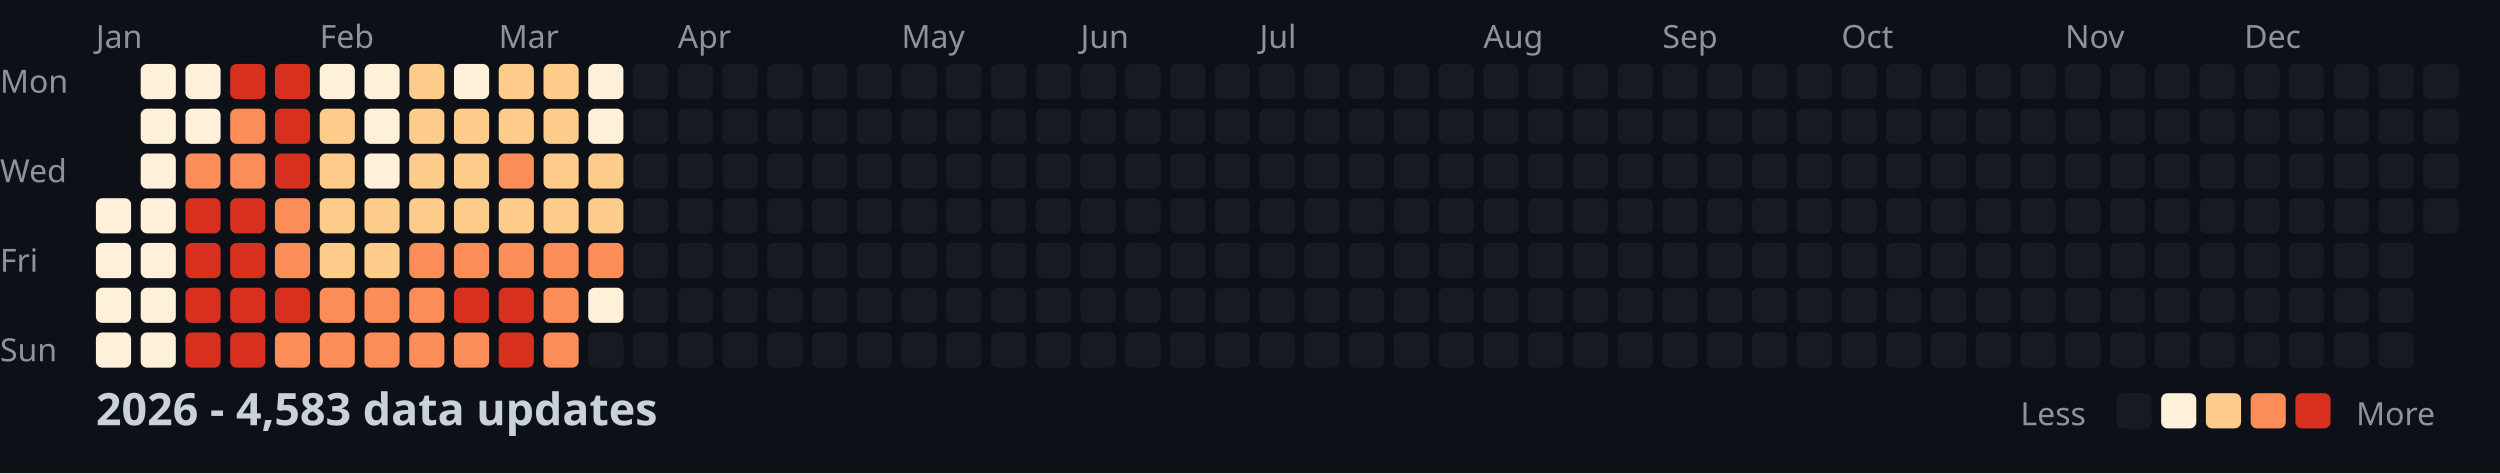
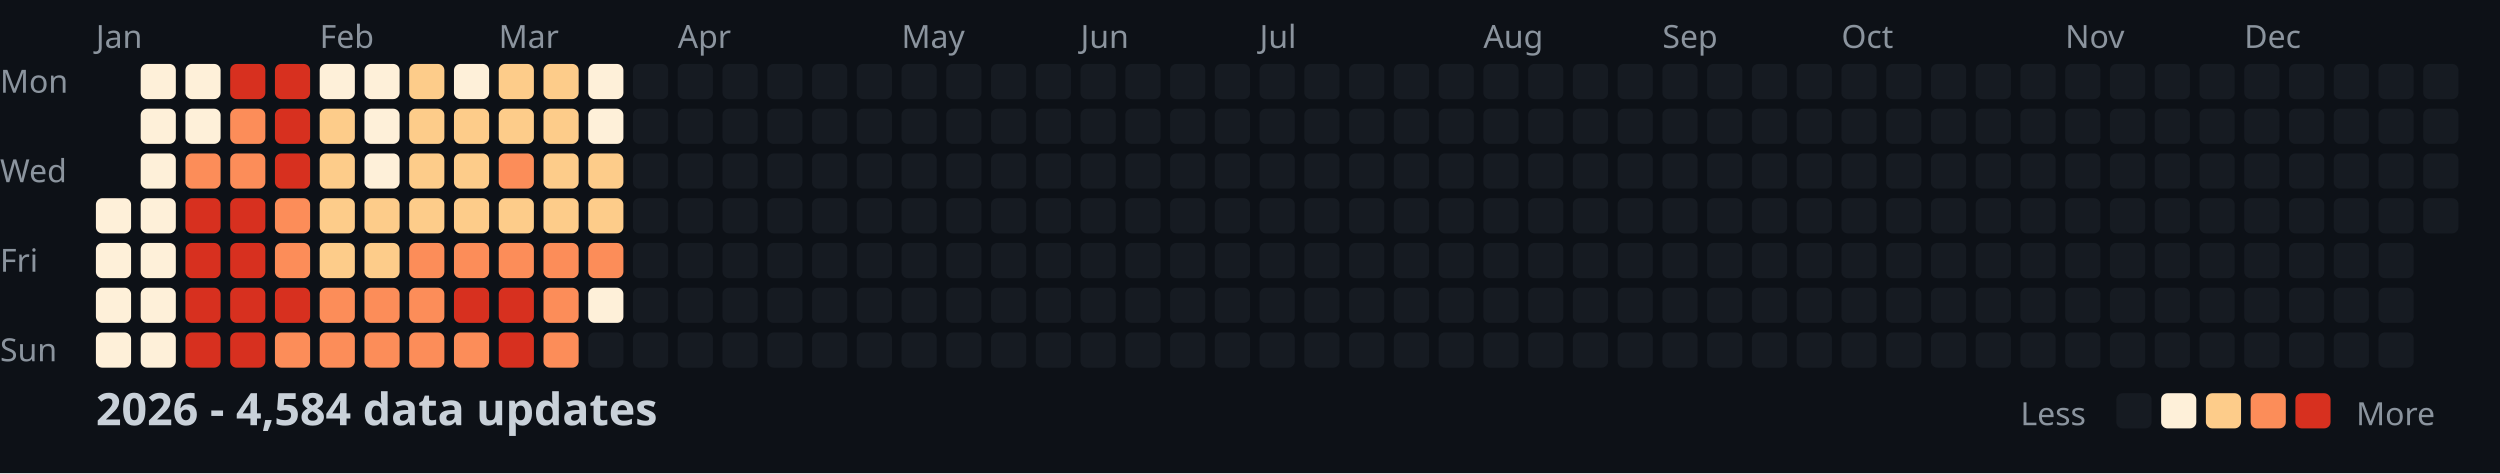
<svg xmlns="http://www.w3.org/2000/svg" width="782" height="148">
  <style>
    .month { font: 10px sans-serif; fill: #8b949e; }
    .day { font: 10px sans-serif; fill: #8b949e; }
    .title { font: bold 14px sans-serif; fill: #c9d1d9; }
    .legend { font: 10px sans-serif; fill: #8b949e; }
  </style>
  <rect width="100%" height="100%" fill="#0d1117" />
  <text x="0" y="29" class="day">Mon</text>
  <text x="0" y="57" class="day">Wed</text>
  <text x="0" y="85" class="day">Fri</text>
  <text x="0" y="113" class="day">Sun</text>
  <text x="30" y="15" class="month">Jan</text>
  <text x="100" y="15" class="month">Feb</text>
  <text x="156" y="15" class="month">Mar</text>
  <text x="212" y="15" class="month">Apr</text>
  <text x="282" y="15" class="month">May</text>
  <text x="338" y="15" class="month">Jun</text>
  <text x="394" y="15" class="month">Jul</text>
  <text x="464" y="15" class="month">Aug</text>
  <text x="520" y="15" class="month">Sep</text>
  <text x="576" y="15" class="month">Oct</text>
  <text x="646" y="15" class="month">Nov</text>
  <text x="702" y="15" class="month">Dec</text>
  <rect x="30" y="62" width="11" height="11" fill="#fef0d9" rx="2" />
  <rect x="30" y="76" width="11" height="11" fill="#fef0d9" rx="2" />
  <rect x="30" y="90" width="11" height="11" fill="#fef0d9" rx="2" />
  <rect x="30" y="104" width="11" height="11" fill="#fef0d9" rx="2" />
  <rect x="44" y="20" width="11" height="11" fill="#fef0d9" rx="2" />
  <rect x="44" y="34" width="11" height="11" fill="#fef0d9" rx="2" />
  <rect x="44" y="48" width="11" height="11" fill="#fef0d9" rx="2" />
  <rect x="44" y="62" width="11" height="11" fill="#fef0d9" rx="2" />
  <rect x="44" y="76" width="11" height="11" fill="#fef0d9" rx="2" />
  <rect x="44" y="90" width="11" height="11" fill="#fef0d9" rx="2" />
  <rect x="44" y="104" width="11" height="11" fill="#fef0d9" rx="2" />
  <rect x="58" y="20" width="11" height="11" fill="#fef0d9" rx="2" />
  <rect x="58" y="34" width="11" height="11" fill="#fef0d9" rx="2" />
  <rect x="58" y="48" width="11" height="11" fill="#fc8d59" rx="2" />
  <rect x="58" y="62" width="11" height="11" fill="#d7301f" rx="2" />
  <rect x="58" y="76" width="11" height="11" fill="#d7301f" rx="2" />
  <rect x="58" y="90" width="11" height="11" fill="#d7301f" rx="2" />
  <rect x="58" y="104" width="11" height="11" fill="#d7301f" rx="2" />
  <rect x="72" y="20" width="11" height="11" fill="#d7301f" rx="2" />
  <rect x="72" y="34" width="11" height="11" fill="#fc8d59" rx="2" />
  <rect x="72" y="48" width="11" height="11" fill="#fc8d59" rx="2" />
  <rect x="72" y="62" width="11" height="11" fill="#d7301f" rx="2" />
  <rect x="72" y="76" width="11" height="11" fill="#d7301f" rx="2" />
  <rect x="72" y="90" width="11" height="11" fill="#d7301f" rx="2" />
  <rect x="72" y="104" width="11" height="11" fill="#d7301f" rx="2" />
  <rect x="86" y="20" width="11" height="11" fill="#d7301f" rx="2" />
  <rect x="86" y="34" width="11" height="11" fill="#d7301f" rx="2" />
  <rect x="86" y="48" width="11" height="11" fill="#d7301f" rx="2" />
  <rect x="86" y="62" width="11" height="11" fill="#fc8d59" rx="2" />
  <rect x="86" y="76" width="11" height="11" fill="#fc8d59" rx="2" />
  <rect x="86" y="90" width="11" height="11" fill="#d7301f" rx="2" />
  <rect x="86" y="104" width="11" height="11" fill="#fc8d59" rx="2" />
  <rect x="100" y="20" width="11" height="11" fill="#fef0d9" rx="2" />
  <rect x="100" y="34" width="11" height="11" fill="#fdcc8a" rx="2" />
  <rect x="100" y="48" width="11" height="11" fill="#fdcc8a" rx="2" />
  <rect x="100" y="62" width="11" height="11" fill="#fdcc8a" rx="2" />
  <rect x="100" y="76" width="11" height="11" fill="#fdcc8a" rx="2" />
  <rect x="100" y="90" width="11" height="11" fill="#fc8d59" rx="2" />
  <rect x="100" y="104" width="11" height="11" fill="#fc8d59" rx="2" />
  <rect x="114" y="20" width="11" height="11" fill="#fef0d9" rx="2" />
  <rect x="114" y="34" width="11" height="11" fill="#fef0d9" rx="2" />
  <rect x="114" y="48" width="11" height="11" fill="#fef0d9" rx="2" />
  <rect x="114" y="62" width="11" height="11" fill="#fdcc8a" rx="2" />
  <rect x="114" y="76" width="11" height="11" fill="#fdcc8a" rx="2" />
  <rect x="114" y="90" width="11" height="11" fill="#fc8d59" rx="2" />
  <rect x="114" y="104" width="11" height="11" fill="#fc8d59" rx="2" />
  <rect x="128" y="20" width="11" height="11" fill="#fdcc8a" rx="2" />
  <rect x="128" y="34" width="11" height="11" fill="#fdcc8a" rx="2" />
  <rect x="128" y="48" width="11" height="11" fill="#fdcc8a" rx="2" />
  <rect x="128" y="62" width="11" height="11" fill="#fdcc8a" rx="2" />
  <rect x="128" y="76" width="11" height="11" fill="#fc8d59" rx="2" />
  <rect x="128" y="90" width="11" height="11" fill="#fc8d59" rx="2" />
  <rect x="128" y="104" width="11" height="11" fill="#fc8d59" rx="2" />
  <rect x="142" y="20" width="11" height="11" fill="#fef0d9" rx="2" />
  <rect x="142" y="34" width="11" height="11" fill="#fdcc8a" rx="2" />
  <rect x="142" y="48" width="11" height="11" fill="#fdcc8a" rx="2" />
  <rect x="142" y="62" width="11" height="11" fill="#fdcc8a" rx="2" />
  <rect x="142" y="76" width="11" height="11" fill="#fc8d59" rx="2" />
  <rect x="142" y="90" width="11" height="11" fill="#d7301f" rx="2" />
  <rect x="142" y="104" width="11" height="11" fill="#fc8d59" rx="2" />
  <rect x="156" y="20" width="11" height="11" fill="#fdcc8a" rx="2" />
  <rect x="156" y="34" width="11" height="11" fill="#fdcc8a" rx="2" />
  <rect x="156" y="48" width="11" height="11" fill="#fc8d59" rx="2" />
  <rect x="156" y="62" width="11" height="11" fill="#fdcc8a" rx="2" />
  <rect x="156" y="76" width="11" height="11" fill="#fc8d59" rx="2" />
  <rect x="156" y="90" width="11" height="11" fill="#d7301f" rx="2" />
  <rect x="156" y="104" width="11" height="11" fill="#d7301f" rx="2" />
  <rect x="170" y="20" width="11" height="11" fill="#fdcc8a" rx="2" />
  <rect x="170" y="34" width="11" height="11" fill="#fdcc8a" rx="2" />
  <rect x="170" y="48" width="11" height="11" fill="#fdcc8a" rx="2" />
  <rect x="170" y="62" width="11" height="11" fill="#fdcc8a" rx="2" />
  <rect x="170" y="76" width="11" height="11" fill="#fc8d59" rx="2" />
  <rect x="170" y="90" width="11" height="11" fill="#fc8d59" rx="2" />
  <rect x="170" y="104" width="11" height="11" fill="#fc8d59" rx="2" />
  <rect x="184" y="20" width="11" height="11" fill="#fef0d9" rx="2" />
  <rect x="184" y="34" width="11" height="11" fill="#fef0d9" rx="2" />
  <rect x="184" y="48" width="11" height="11" fill="#fdcc8a" rx="2" />
  <rect x="184" y="62" width="11" height="11" fill="#fdcc8a" rx="2" />
  <rect x="184" y="76" width="11" height="11" fill="#fc8d59" rx="2" />
  <rect x="184" y="90" width="11" height="11" fill="#fef0d9" rx="2" />
  <rect x="184" y="104" width="11" height="11" fill="#161b22" rx="2" />
  <rect x="198" y="20" width="11" height="11" fill="#161b22" rx="2" />
  <rect x="198" y="34" width="11" height="11" fill="#161b22" rx="2" />
  <rect x="198" y="48" width="11" height="11" fill="#161b22" rx="2" />
  <rect x="198" y="62" width="11" height="11" fill="#161b22" rx="2" />
  <rect x="198" y="76" width="11" height="11" fill="#161b22" rx="2" />
  <rect x="198" y="90" width="11" height="11" fill="#161b22" rx="2" />
  <rect x="198" y="104" width="11" height="11" fill="#161b22" rx="2" />
  <rect x="212" y="20" width="11" height="11" fill="#161b22" rx="2" />
  <rect x="212" y="34" width="11" height="11" fill="#161b22" rx="2" />
  <rect x="212" y="48" width="11" height="11" fill="#161b22" rx="2" />
  <rect x="212" y="62" width="11" height="11" fill="#161b22" rx="2" />
  <rect x="212" y="76" width="11" height="11" fill="#161b22" rx="2" />
  <rect x="212" y="90" width="11" height="11" fill="#161b22" rx="2" />
  <rect x="212" y="104" width="11" height="11" fill="#161b22" rx="2" />
  <rect x="226" y="20" width="11" height="11" fill="#161b22" rx="2" />
  <rect x="226" y="34" width="11" height="11" fill="#161b22" rx="2" />
  <rect x="226" y="48" width="11" height="11" fill="#161b22" rx="2" />
  <rect x="226" y="62" width="11" height="11" fill="#161b22" rx="2" />
  <rect x="226" y="76" width="11" height="11" fill="#161b22" rx="2" />
  <rect x="226" y="90" width="11" height="11" fill="#161b22" rx="2" />
  <rect x="226" y="104" width="11" height="11" fill="#161b22" rx="2" />
  <rect x="240" y="20" width="11" height="11" fill="#161b22" rx="2" />
  <rect x="240" y="34" width="11" height="11" fill="#161b22" rx="2" />
  <rect x="240" y="48" width="11" height="11" fill="#161b22" rx="2" />
  <rect x="240" y="62" width="11" height="11" fill="#161b22" rx="2" />
  <rect x="240" y="76" width="11" height="11" fill="#161b22" rx="2" />
  <rect x="240" y="90" width="11" height="11" fill="#161b22" rx="2" />
  <rect x="240" y="104" width="11" height="11" fill="#161b22" rx="2" />
  <rect x="254" y="20" width="11" height="11" fill="#161b22" rx="2" />
  <rect x="254" y="34" width="11" height="11" fill="#161b22" rx="2" />
  <rect x="254" y="48" width="11" height="11" fill="#161b22" rx="2" />
  <rect x="254" y="62" width="11" height="11" fill="#161b22" rx="2" />
  <rect x="254" y="76" width="11" height="11" fill="#161b22" rx="2" />
  <rect x="254" y="90" width="11" height="11" fill="#161b22" rx="2" />
  <rect x="254" y="104" width="11" height="11" fill="#161b22" rx="2" />
  <rect x="268" y="20" width="11" height="11" fill="#161b22" rx="2" />
  <rect x="268" y="34" width="11" height="11" fill="#161b22" rx="2" />
  <rect x="268" y="48" width="11" height="11" fill="#161b22" rx="2" />
  <rect x="268" y="62" width="11" height="11" fill="#161b22" rx="2" />
  <rect x="268" y="76" width="11" height="11" fill="#161b22" rx="2" />
  <rect x="268" y="90" width="11" height="11" fill="#161b22" rx="2" />
  <rect x="268" y="104" width="11" height="11" fill="#161b22" rx="2" />
  <rect x="282" y="20" width="11" height="11" fill="#161b22" rx="2" />
  <rect x="282" y="34" width="11" height="11" fill="#161b22" rx="2" />
  <rect x="282" y="48" width="11" height="11" fill="#161b22" rx="2" />
  <rect x="282" y="62" width="11" height="11" fill="#161b22" rx="2" />
  <rect x="282" y="76" width="11" height="11" fill="#161b22" rx="2" />
  <rect x="282" y="90" width="11" height="11" fill="#161b22" rx="2" />
  <rect x="282" y="104" width="11" height="11" fill="#161b22" rx="2" />
  <rect x="296" y="20" width="11" height="11" fill="#161b22" rx="2" />
  <rect x="296" y="34" width="11" height="11" fill="#161b22" rx="2" />
  <rect x="296" y="48" width="11" height="11" fill="#161b22" rx="2" />
  <rect x="296" y="62" width="11" height="11" fill="#161b22" rx="2" />
  <rect x="296" y="76" width="11" height="11" fill="#161b22" rx="2" />
  <rect x="296" y="90" width="11" height="11" fill="#161b22" rx="2" />
  <rect x="296" y="104" width="11" height="11" fill="#161b22" rx="2" />
  <rect x="310" y="20" width="11" height="11" fill="#161b22" rx="2" />
  <rect x="310" y="34" width="11" height="11" fill="#161b22" rx="2" />
  <rect x="310" y="48" width="11" height="11" fill="#161b22" rx="2" />
  <rect x="310" y="62" width="11" height="11" fill="#161b22" rx="2" />
  <rect x="310" y="76" width="11" height="11" fill="#161b22" rx="2" />
  <rect x="310" y="90" width="11" height="11" fill="#161b22" rx="2" />
  <rect x="310" y="104" width="11" height="11" fill="#161b22" rx="2" />
  <rect x="324" y="20" width="11" height="11" fill="#161b22" rx="2" />
  <rect x="324" y="34" width="11" height="11" fill="#161b22" rx="2" />
  <rect x="324" y="48" width="11" height="11" fill="#161b22" rx="2" />
  <rect x="324" y="62" width="11" height="11" fill="#161b22" rx="2" />
  <rect x="324" y="76" width="11" height="11" fill="#161b22" rx="2" />
  <rect x="324" y="90" width="11" height="11" fill="#161b22" rx="2" />
  <rect x="324" y="104" width="11" height="11" fill="#161b22" rx="2" />
  <rect x="338" y="20" width="11" height="11" fill="#161b22" rx="2" />
  <rect x="338" y="34" width="11" height="11" fill="#161b22" rx="2" />
  <rect x="338" y="48" width="11" height="11" fill="#161b22" rx="2" />
  <rect x="338" y="62" width="11" height="11" fill="#161b22" rx="2" />
  <rect x="338" y="76" width="11" height="11" fill="#161b22" rx="2" />
  <rect x="338" y="90" width="11" height="11" fill="#161b22" rx="2" />
  <rect x="338" y="104" width="11" height="11" fill="#161b22" rx="2" />
  <rect x="352" y="20" width="11" height="11" fill="#161b22" rx="2" />
  <rect x="352" y="34" width="11" height="11" fill="#161b22" rx="2" />
  <rect x="352" y="48" width="11" height="11" fill="#161b22" rx="2" />
  <rect x="352" y="62" width="11" height="11" fill="#161b22" rx="2" />
  <rect x="352" y="76" width="11" height="11" fill="#161b22" rx="2" />
  <rect x="352" y="90" width="11" height="11" fill="#161b22" rx="2" />
  <rect x="352" y="104" width="11" height="11" fill="#161b22" rx="2" />
  <rect x="366" y="20" width="11" height="11" fill="#161b22" rx="2" />
  <rect x="366" y="34" width="11" height="11" fill="#161b22" rx="2" />
  <rect x="366" y="48" width="11" height="11" fill="#161b22" rx="2" />
  <rect x="366" y="62" width="11" height="11" fill="#161b22" rx="2" />
  <rect x="366" y="76" width="11" height="11" fill="#161b22" rx="2" />
  <rect x="366" y="90" width="11" height="11" fill="#161b22" rx="2" />
  <rect x="366" y="104" width="11" height="11" fill="#161b22" rx="2" />
  <rect x="380" y="20" width="11" height="11" fill="#161b22" rx="2" />
  <rect x="380" y="34" width="11" height="11" fill="#161b22" rx="2" />
  <rect x="380" y="48" width="11" height="11" fill="#161b22" rx="2" />
  <rect x="380" y="62" width="11" height="11" fill="#161b22" rx="2" />
  <rect x="380" y="76" width="11" height="11" fill="#161b22" rx="2" />
  <rect x="380" y="90" width="11" height="11" fill="#161b22" rx="2" />
  <rect x="380" y="104" width="11" height="11" fill="#161b22" rx="2" />
  <rect x="394" y="20" width="11" height="11" fill="#161b22" rx="2" />
  <rect x="394" y="34" width="11" height="11" fill="#161b22" rx="2" />
  <rect x="394" y="48" width="11" height="11" fill="#161b22" rx="2" />
  <rect x="394" y="62" width="11" height="11" fill="#161b22" rx="2" />
  <rect x="394" y="76" width="11" height="11" fill="#161b22" rx="2" />
  <rect x="394" y="90" width="11" height="11" fill="#161b22" rx="2" />
  <rect x="394" y="104" width="11" height="11" fill="#161b22" rx="2" />
  <rect x="408" y="20" width="11" height="11" fill="#161b22" rx="2" />
  <rect x="408" y="34" width="11" height="11" fill="#161b22" rx="2" />
  <rect x="408" y="48" width="11" height="11" fill="#161b22" rx="2" />
  <rect x="408" y="62" width="11" height="11" fill="#161b22" rx="2" />
  <rect x="408" y="76" width="11" height="11" fill="#161b22" rx="2" />
  <rect x="408" y="90" width="11" height="11" fill="#161b22" rx="2" />
  <rect x="408" y="104" width="11" height="11" fill="#161b22" rx="2" />
  <rect x="422" y="20" width="11" height="11" fill="#161b22" rx="2" />
  <rect x="422" y="34" width="11" height="11" fill="#161b22" rx="2" />
  <rect x="422" y="48" width="11" height="11" fill="#161b22" rx="2" />
  <rect x="422" y="62" width="11" height="11" fill="#161b22" rx="2" />
  <rect x="422" y="76" width="11" height="11" fill="#161b22" rx="2" />
  <rect x="422" y="90" width="11" height="11" fill="#161b22" rx="2" />
  <rect x="422" y="104" width="11" height="11" fill="#161b22" rx="2" />
  <rect x="436" y="20" width="11" height="11" fill="#161b22" rx="2" />
  <rect x="436" y="34" width="11" height="11" fill="#161b22" rx="2" />
  <rect x="436" y="48" width="11" height="11" fill="#161b22" rx="2" />
  <rect x="436" y="62" width="11" height="11" fill="#161b22" rx="2" />
  <rect x="436" y="76" width="11" height="11" fill="#161b22" rx="2" />
  <rect x="436" y="90" width="11" height="11" fill="#161b22" rx="2" />
  <rect x="436" y="104" width="11" height="11" fill="#161b22" rx="2" />
  <rect x="450" y="20" width="11" height="11" fill="#161b22" rx="2" />
  <rect x="450" y="34" width="11" height="11" fill="#161b22" rx="2" />
  <rect x="450" y="48" width="11" height="11" fill="#161b22" rx="2" />
  <rect x="450" y="62" width="11" height="11" fill="#161b22" rx="2" />
  <rect x="450" y="76" width="11" height="11" fill="#161b22" rx="2" />
  <rect x="450" y="90" width="11" height="11" fill="#161b22" rx="2" />
  <rect x="450" y="104" width="11" height="11" fill="#161b22" rx="2" />
  <rect x="464" y="20" width="11" height="11" fill="#161b22" rx="2" />
  <rect x="464" y="34" width="11" height="11" fill="#161b22" rx="2" />
  <rect x="464" y="48" width="11" height="11" fill="#161b22" rx="2" />
  <rect x="464" y="62" width="11" height="11" fill="#161b22" rx="2" />
  <rect x="464" y="76" width="11" height="11" fill="#161b22" rx="2" />
  <rect x="464" y="90" width="11" height="11" fill="#161b22" rx="2" />
  <rect x="464" y="104" width="11" height="11" fill="#161b22" rx="2" />
  <rect x="478" y="20" width="11" height="11" fill="#161b22" rx="2" />
  <rect x="478" y="34" width="11" height="11" fill="#161b22" rx="2" />
  <rect x="478" y="48" width="11" height="11" fill="#161b22" rx="2" />
  <rect x="478" y="62" width="11" height="11" fill="#161b22" rx="2" />
  <rect x="478" y="76" width="11" height="11" fill="#161b22" rx="2" />
  <rect x="478" y="90" width="11" height="11" fill="#161b22" rx="2" />
  <rect x="478" y="104" width="11" height="11" fill="#161b22" rx="2" />
  <rect x="492" y="20" width="11" height="11" fill="#161b22" rx="2" />
  <rect x="492" y="34" width="11" height="11" fill="#161b22" rx="2" />
  <rect x="492" y="48" width="11" height="11" fill="#161b22" rx="2" />
  <rect x="492" y="62" width="11" height="11" fill="#161b22" rx="2" />
  <rect x="492" y="76" width="11" height="11" fill="#161b22" rx="2" />
  <rect x="492" y="90" width="11" height="11" fill="#161b22" rx="2" />
  <rect x="492" y="104" width="11" height="11" fill="#161b22" rx="2" />
  <rect x="506" y="20" width="11" height="11" fill="#161b22" rx="2" />
  <rect x="506" y="34" width="11" height="11" fill="#161b22" rx="2" />
  <rect x="506" y="48" width="11" height="11" fill="#161b22" rx="2" />
  <rect x="506" y="62" width="11" height="11" fill="#161b22" rx="2" />
  <rect x="506" y="76" width="11" height="11" fill="#161b22" rx="2" />
  <rect x="506" y="90" width="11" height="11" fill="#161b22" rx="2" />
  <rect x="506" y="104" width="11" height="11" fill="#161b22" rx="2" />
  <rect x="520" y="20" width="11" height="11" fill="#161b22" rx="2" />
  <rect x="520" y="34" width="11" height="11" fill="#161b22" rx="2" />
  <rect x="520" y="48" width="11" height="11" fill="#161b22" rx="2" />
  <rect x="520" y="62" width="11" height="11" fill="#161b22" rx="2" />
  <rect x="520" y="76" width="11" height="11" fill="#161b22" rx="2" />
  <rect x="520" y="90" width="11" height="11" fill="#161b22" rx="2" />
  <rect x="520" y="104" width="11" height="11" fill="#161b22" rx="2" />
  <rect x="534" y="20" width="11" height="11" fill="#161b22" rx="2" />
  <rect x="534" y="34" width="11" height="11" fill="#161b22" rx="2" />
  <rect x="534" y="48" width="11" height="11" fill="#161b22" rx="2" />
  <rect x="534" y="62" width="11" height="11" fill="#161b22" rx="2" />
  <rect x="534" y="76" width="11" height="11" fill="#161b22" rx="2" />
  <rect x="534" y="90" width="11" height="11" fill="#161b22" rx="2" />
  <rect x="534" y="104" width="11" height="11" fill="#161b22" rx="2" />
  <rect x="548" y="20" width="11" height="11" fill="#161b22" rx="2" />
  <rect x="548" y="34" width="11" height="11" fill="#161b22" rx="2" />
  <rect x="548" y="48" width="11" height="11" fill="#161b22" rx="2" />
  <rect x="548" y="62" width="11" height="11" fill="#161b22" rx="2" />
  <rect x="548" y="76" width="11" height="11" fill="#161b22" rx="2" />
  <rect x="548" y="90" width="11" height="11" fill="#161b22" rx="2" />
  <rect x="548" y="104" width="11" height="11" fill="#161b22" rx="2" />
  <rect x="562" y="20" width="11" height="11" fill="#161b22" rx="2" />
  <rect x="562" y="34" width="11" height="11" fill="#161b22" rx="2" />
  <rect x="562" y="48" width="11" height="11" fill="#161b22" rx="2" />
  <rect x="562" y="62" width="11" height="11" fill="#161b22" rx="2" />
  <rect x="562" y="76" width="11" height="11" fill="#161b22" rx="2" />
  <rect x="562" y="90" width="11" height="11" fill="#161b22" rx="2" />
  <rect x="562" y="104" width="11" height="11" fill="#161b22" rx="2" />
  <rect x="576" y="20" width="11" height="11" fill="#161b22" rx="2" />
  <rect x="576" y="34" width="11" height="11" fill="#161b22" rx="2" />
  <rect x="576" y="48" width="11" height="11" fill="#161b22" rx="2" />
  <rect x="576" y="62" width="11" height="11" fill="#161b22" rx="2" />
  <rect x="576" y="76" width="11" height="11" fill="#161b22" rx="2" />
  <rect x="576" y="90" width="11" height="11" fill="#161b22" rx="2" />
  <rect x="576" y="104" width="11" height="11" fill="#161b22" rx="2" />
  <rect x="590" y="20" width="11" height="11" fill="#161b22" rx="2" />
  <rect x="590" y="34" width="11" height="11" fill="#161b22" rx="2" />
  <rect x="590" y="48" width="11" height="11" fill="#161b22" rx="2" />
  <rect x="590" y="62" width="11" height="11" fill="#161b22" rx="2" />
  <rect x="590" y="76" width="11" height="11" fill="#161b22" rx="2" />
  <rect x="590" y="90" width="11" height="11" fill="#161b22" rx="2" />
  <rect x="590" y="104" width="11" height="11" fill="#161b22" rx="2" />
  <rect x="604" y="20" width="11" height="11" fill="#161b22" rx="2" />
  <rect x="604" y="34" width="11" height="11" fill="#161b22" rx="2" />
  <rect x="604" y="48" width="11" height="11" fill="#161b22" rx="2" />
  <rect x="604" y="62" width="11" height="11" fill="#161b22" rx="2" />
  <rect x="604" y="76" width="11" height="11" fill="#161b22" rx="2" />
  <rect x="604" y="90" width="11" height="11" fill="#161b22" rx="2" />
  <rect x="604" y="104" width="11" height="11" fill="#161b22" rx="2" />
  <rect x="618" y="20" width="11" height="11" fill="#161b22" rx="2" />
  <rect x="618" y="34" width="11" height="11" fill="#161b22" rx="2" />
  <rect x="618" y="48" width="11" height="11" fill="#161b22" rx="2" />
  <rect x="618" y="62" width="11" height="11" fill="#161b22" rx="2" />
  <rect x="618" y="76" width="11" height="11" fill="#161b22" rx="2" />
  <rect x="618" y="90" width="11" height="11" fill="#161b22" rx="2" />
  <rect x="618" y="104" width="11" height="11" fill="#161b22" rx="2" />
  <rect x="632" y="20" width="11" height="11" fill="#161b22" rx="2" />
  <rect x="632" y="34" width="11" height="11" fill="#161b22" rx="2" />
  <rect x="632" y="48" width="11" height="11" fill="#161b22" rx="2" />
  <rect x="632" y="62" width="11" height="11" fill="#161b22" rx="2" />
  <rect x="632" y="76" width="11" height="11" fill="#161b22" rx="2" />
  <rect x="632" y="90" width="11" height="11" fill="#161b22" rx="2" />
  <rect x="632" y="104" width="11" height="11" fill="#161b22" rx="2" />
  <rect x="646" y="20" width="11" height="11" fill="#161b22" rx="2" />
  <rect x="646" y="34" width="11" height="11" fill="#161b22" rx="2" />
  <rect x="646" y="48" width="11" height="11" fill="#161b22" rx="2" />
  <rect x="646" y="62" width="11" height="11" fill="#161b22" rx="2" />
  <rect x="646" y="76" width="11" height="11" fill="#161b22" rx="2" />
  <rect x="646" y="90" width="11" height="11" fill="#161b22" rx="2" />
  <rect x="646" y="104" width="11" height="11" fill="#161b22" rx="2" />
  <rect x="660" y="20" width="11" height="11" fill="#161b22" rx="2" />
  <rect x="660" y="34" width="11" height="11" fill="#161b22" rx="2" />
  <rect x="660" y="48" width="11" height="11" fill="#161b22" rx="2" />
  <rect x="660" y="62" width="11" height="11" fill="#161b22" rx="2" />
  <rect x="660" y="76" width="11" height="11" fill="#161b22" rx="2" />
  <rect x="660" y="90" width="11" height="11" fill="#161b22" rx="2" />
  <rect x="660" y="104" width="11" height="11" fill="#161b22" rx="2" />
  <rect x="674" y="20" width="11" height="11" fill="#161b22" rx="2" />
  <rect x="674" y="34" width="11" height="11" fill="#161b22" rx="2" />
  <rect x="674" y="48" width="11" height="11" fill="#161b22" rx="2" />
  <rect x="674" y="62" width="11" height="11" fill="#161b22" rx="2" />
  <rect x="674" y="76" width="11" height="11" fill="#161b22" rx="2" />
  <rect x="674" y="90" width="11" height="11" fill="#161b22" rx="2" />
  <rect x="674" y="104" width="11" height="11" fill="#161b22" rx="2" />
  <rect x="688" y="20" width="11" height="11" fill="#161b22" rx="2" />
  <rect x="688" y="34" width="11" height="11" fill="#161b22" rx="2" />
  <rect x="688" y="48" width="11" height="11" fill="#161b22" rx="2" />
  <rect x="688" y="62" width="11" height="11" fill="#161b22" rx="2" />
  <rect x="688" y="76" width="11" height="11" fill="#161b22" rx="2" />
  <rect x="688" y="90" width="11" height="11" fill="#161b22" rx="2" />
  <rect x="688" y="104" width="11" height="11" fill="#161b22" rx="2" />
  <rect x="702" y="20" width="11" height="11" fill="#161b22" rx="2" />
  <rect x="702" y="34" width="11" height="11" fill="#161b22" rx="2" />
  <rect x="702" y="48" width="11" height="11" fill="#161b22" rx="2" />
  <rect x="702" y="62" width="11" height="11" fill="#161b22" rx="2" />
  <rect x="702" y="76" width="11" height="11" fill="#161b22" rx="2" />
  <rect x="702" y="90" width="11" height="11" fill="#161b22" rx="2" />
  <rect x="702" y="104" width="11" height="11" fill="#161b22" rx="2" />
  <rect x="716" y="20" width="11" height="11" fill="#161b22" rx="2" />
  <rect x="716" y="34" width="11" height="11" fill="#161b22" rx="2" />
  <rect x="716" y="48" width="11" height="11" fill="#161b22" rx="2" />
  <rect x="716" y="62" width="11" height="11" fill="#161b22" rx="2" />
  <rect x="716" y="76" width="11" height="11" fill="#161b22" rx="2" />
  <rect x="716" y="90" width="11" height="11" fill="#161b22" rx="2" />
  <rect x="716" y="104" width="11" height="11" fill="#161b22" rx="2" />
  <rect x="730" y="20" width="11" height="11" fill="#161b22" rx="2" />
  <rect x="730" y="34" width="11" height="11" fill="#161b22" rx="2" />
  <rect x="730" y="48" width="11" height="11" fill="#161b22" rx="2" />
  <rect x="730" y="62" width="11" height="11" fill="#161b22" rx="2" />
  <rect x="730" y="76" width="11" height="11" fill="#161b22" rx="2" />
  <rect x="730" y="90" width="11" height="11" fill="#161b22" rx="2" />
  <rect x="730" y="104" width="11" height="11" fill="#161b22" rx="2" />
  <rect x="744" y="20" width="11" height="11" fill="#161b22" rx="2" />
  <rect x="744" y="34" width="11" height="11" fill="#161b22" rx="2" />
  <rect x="744" y="48" width="11" height="11" fill="#161b22" rx="2" />
  <rect x="744" y="62" width="11" height="11" fill="#161b22" rx="2" />
  <rect x="744" y="76" width="11" height="11" fill="#161b22" rx="2" />
  <rect x="744" y="90" width="11" height="11" fill="#161b22" rx="2" />
  <rect x="744" y="104" width="11" height="11" fill="#161b22" rx="2" />
  <rect x="758" y="20" width="11" height="11" fill="#161b22" rx="2" />
  <rect x="758" y="34" width="11" height="11" fill="#161b22" rx="2" />
  <rect x="758" y="48" width="11" height="11" fill="#161b22" rx="2" />
  <rect x="758" y="62" width="11" height="11" fill="#161b22" rx="2" />
-   <text x="30" y="133" class="title">2026 - 4,583 data updates</text>
+   <text x="30" y="133" class="title">2026 - 4,584 data updates</text>
  <text x="632" y="133" class="legend">Less</text>
  <rect x="662" y="123" width="11" height="11" fill="#161b22" rx="2" />
  <rect x="676" y="123" width="11" height="11" fill="#fef0d9" rx="2" />
  <rect x="690" y="123" width="11" height="11" fill="#fdcc8a" rx="2" />
  <rect x="704" y="123" width="11" height="11" fill="#fc8d59" rx="2" />
  <rect x="718" y="123" width="11" height="11" fill="#d7301f" rx="2" />
  <text x="737" y="133" class="legend">More</text>
</svg>
